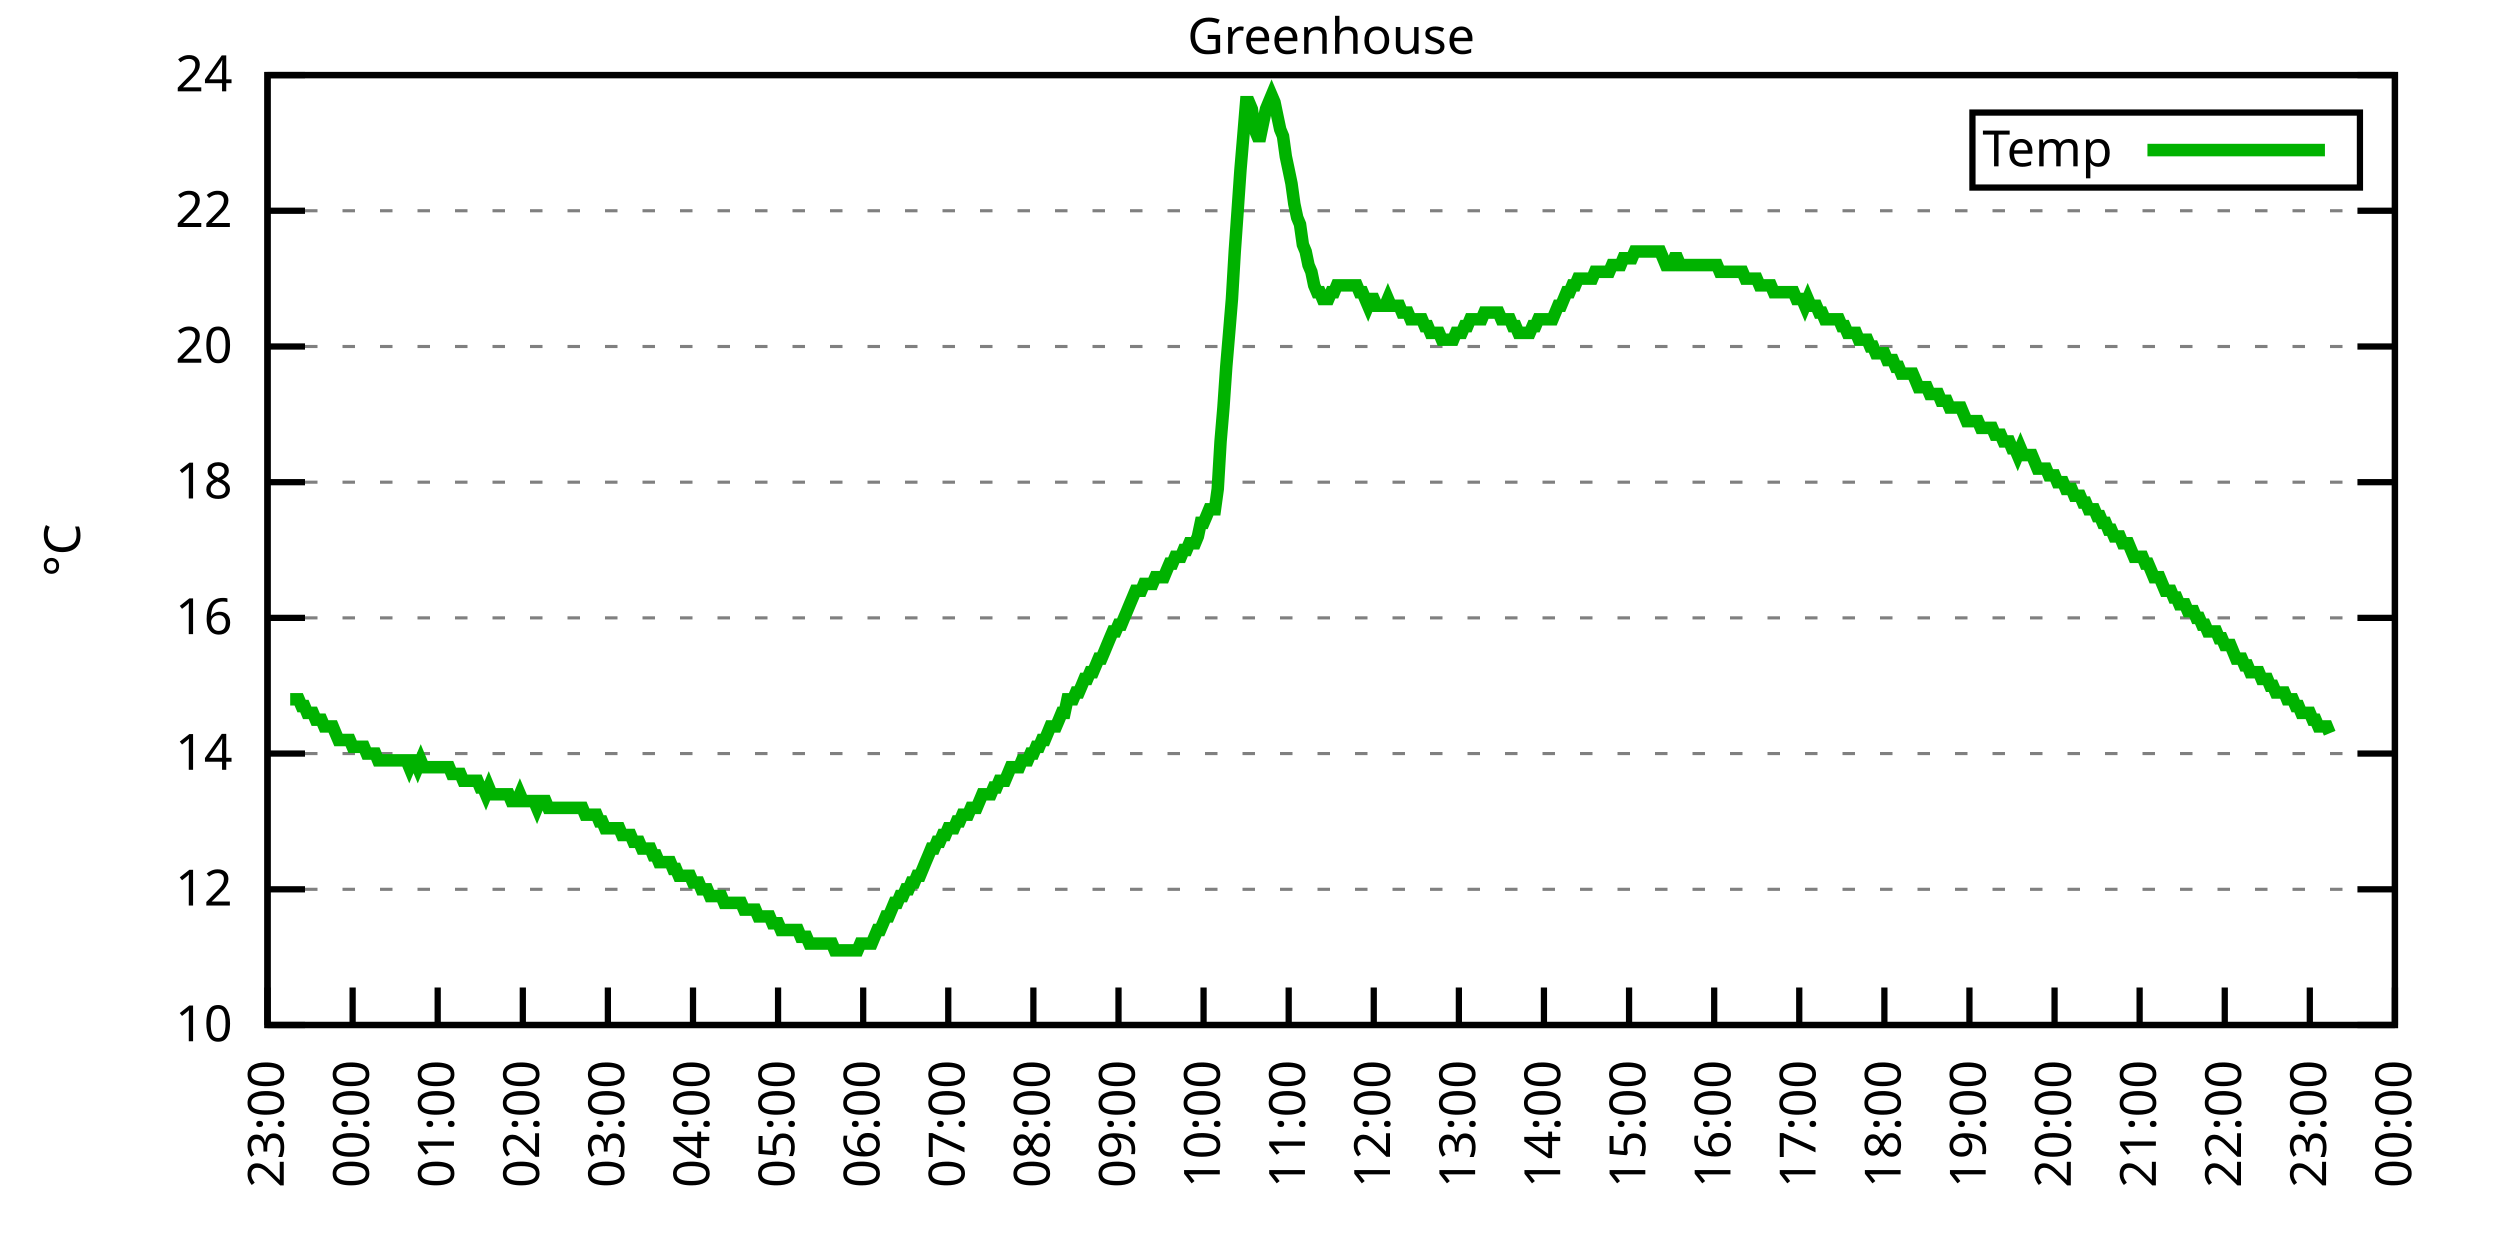
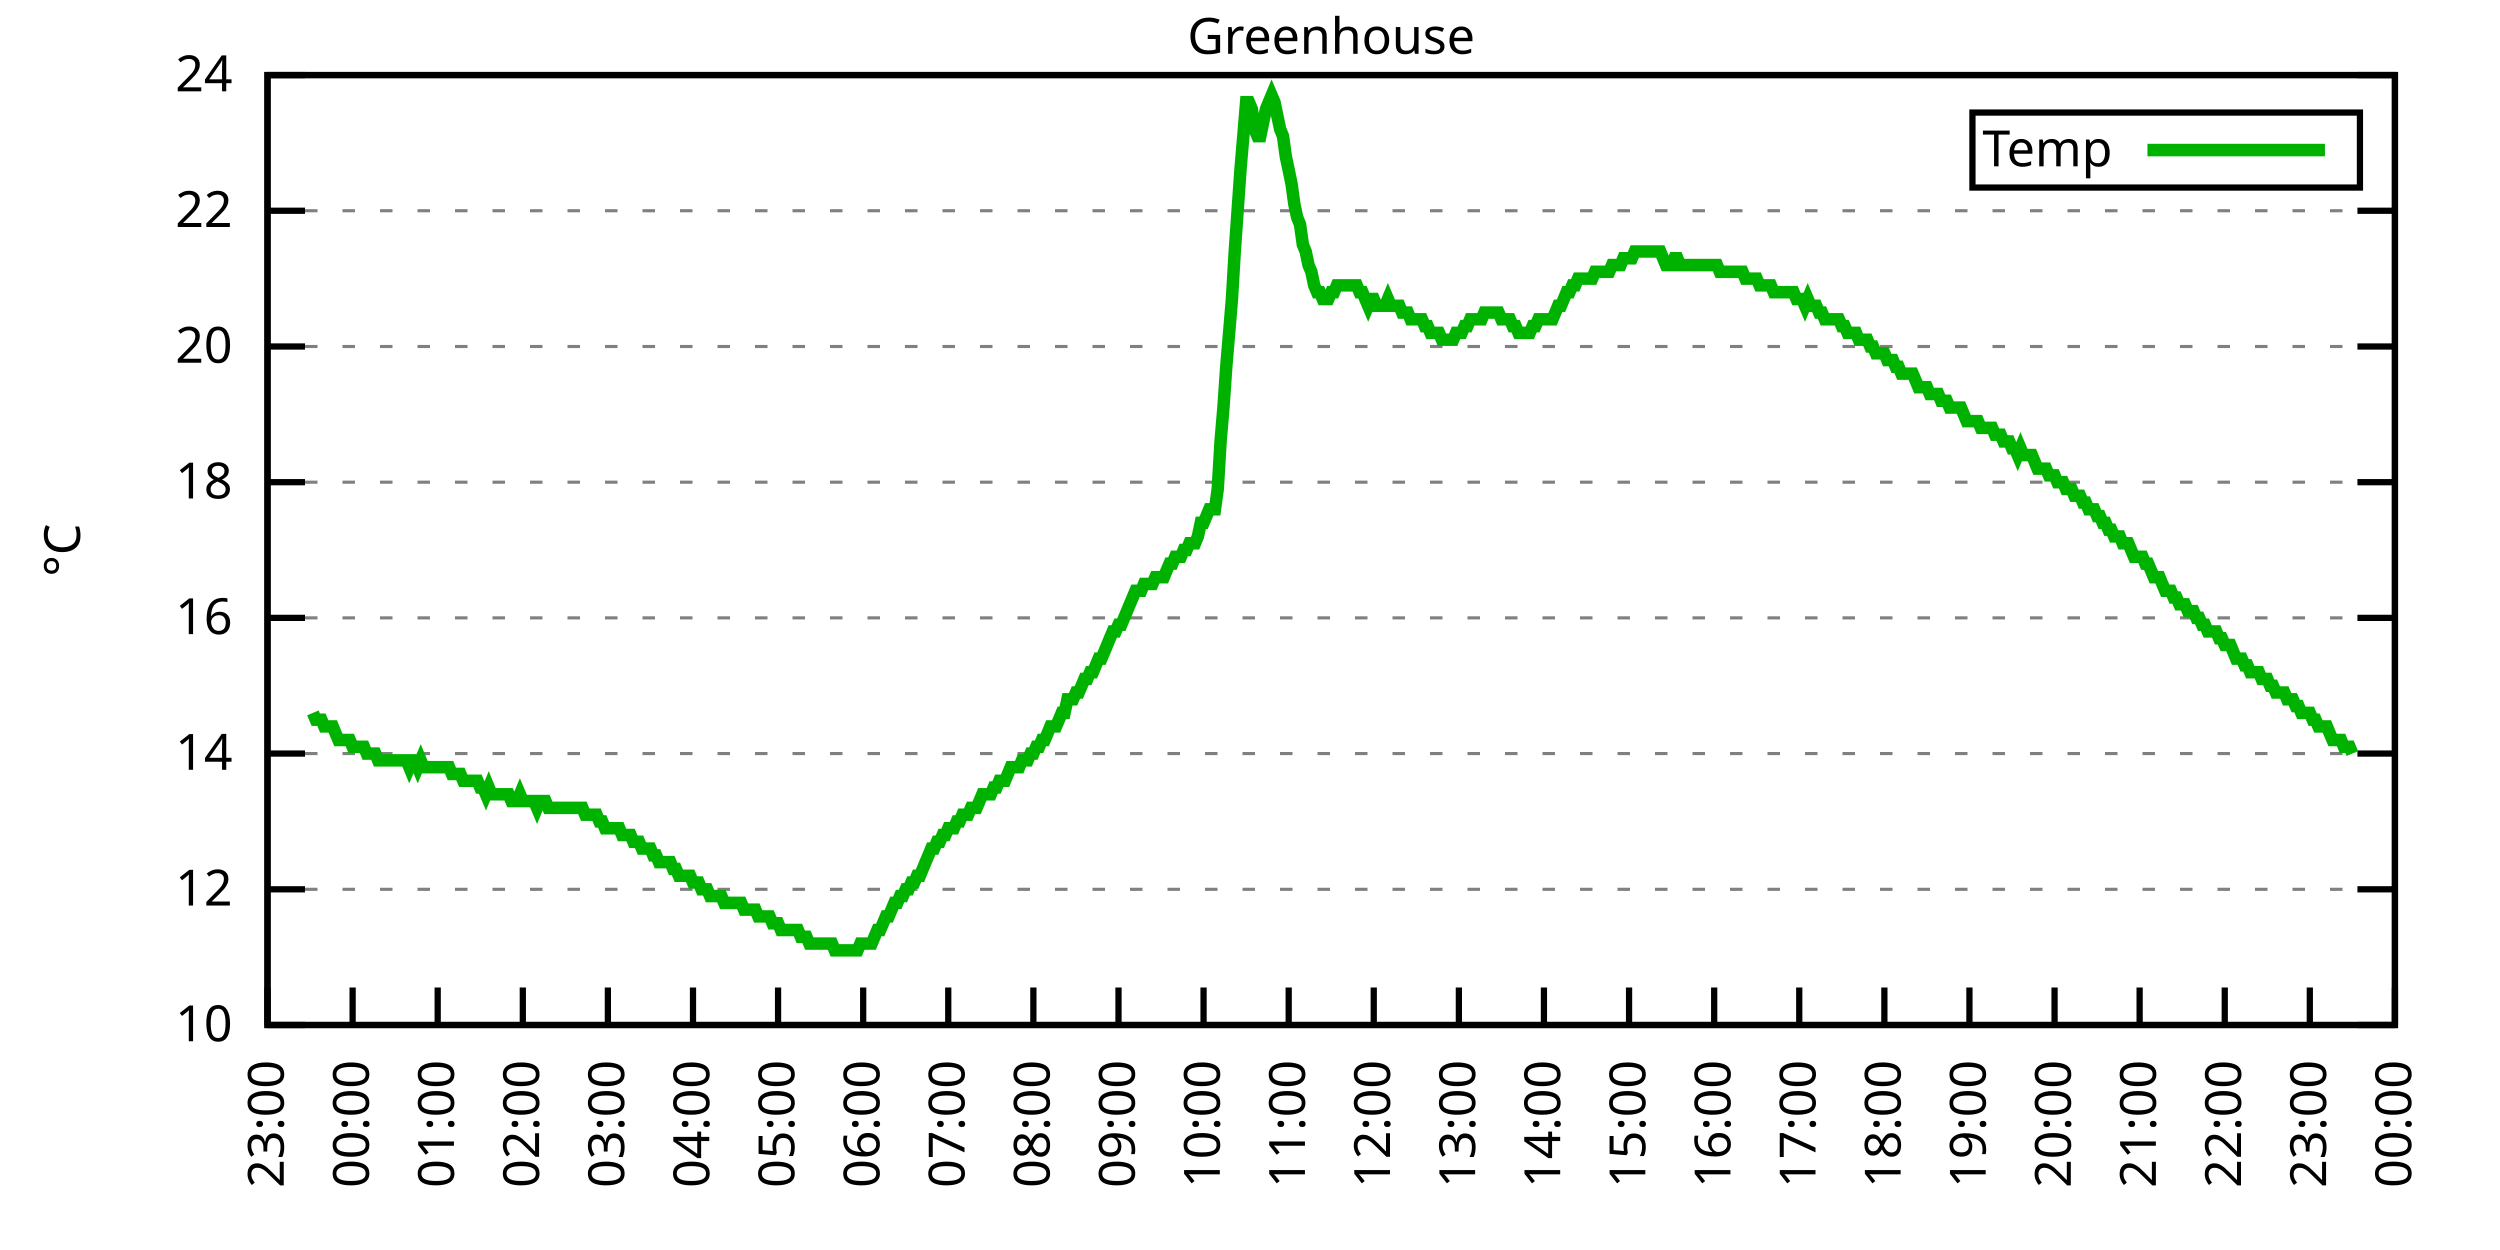
<svg xmlns="http://www.w3.org/2000/svg" xmlns:xlink="http://www.w3.org/1999/xlink" width="400" height="200" viewBox="0 0 400 200">
  <g id="gnuplot_canvas">
    <rect x="0" y="0" width="400" height="200" fill="none" />
    <defs>
      <circle id="gpDot" r="0.5" stroke-width="0.5" stroke="currentColor" />
      <path id="gpPt0" stroke-width="0.333" stroke="currentColor" d="M-1,0 h2 M0,-1 v2" />
      <path id="gpPt1" stroke-width="0.333" stroke="currentColor" d="M-1,-1 L1,1 M1,-1 L-1,1" />
      <path id="gpPt2" stroke-width="0.333" stroke="currentColor" d="M-1,0 L1,0 M0,-1 L0,1 M-1,-1 L1,1 M-1,1 L1,-1" />
      <rect id="gpPt3" stroke-width="0.333" stroke="currentColor" x="-1" y="-1" width="2" height="2" />
      <rect id="gpPt4" stroke-width="0.333" stroke="currentColor" fill="currentColor" x="-1" y="-1" width="2" height="2" />
      <circle id="gpPt5" stroke-width="0.333" stroke="currentColor" cx="0" cy="0" r="1" />
      <use xlink:href="#gpPt5" id="gpPt6" fill="currentColor" stroke="none" />
      <path id="gpPt7" stroke-width="0.333" stroke="currentColor" d="M0,-1.33 L-1.33,0.67 L1.33,0.67 z" />
      <use xlink:href="#gpPt7" id="gpPt8" fill="currentColor" stroke="none" />
      <use xlink:href="#gpPt7" id="gpPt9" stroke="currentColor" transform="rotate(180)" />
      <use xlink:href="#gpPt9" id="gpPt10" fill="currentColor" stroke="none" />
      <use xlink:href="#gpPt3" id="gpPt11" stroke="currentColor" transform="rotate(45)" />
      <use xlink:href="#gpPt11" id="gpPt12" fill="currentColor" stroke="none" />
      <path id="gpPt13" stroke-width="0.333" stroke="currentColor" d="M0,1.330 L1.265,0.411 L0.782,-1.067 L-0.782,-1.076 L-1.265,0.411 z" />
      <use xlink:href="#gpPt13" id="gpPt14" fill="currentColor" stroke="none" />
      <filter id="textbox" filterUnits="objectBoundingBox" x="0" y="0" height="1" width="1">
        <feFlood flood-color="white" flood-opacity="1" result="bgnd" />
        <feComposite in="SourceGraphic" in2="bgnd" operator="atop" />
      </filter>
      <filter id="greybox" filterUnits="objectBoundingBox" x="0" y="0" height="1" width="1">
        <feFlood flood-color="lightgrey" flood-opacity="1" result="grey" />
        <feComposite in="SourceGraphic" in2="grey" operator="atop" />
      </filter>
    </defs>
    <g fill="none" color="white" stroke="currentColor" stroke-width="1.00" stroke-linecap="butt" stroke-linejoin="miter">
</g>
    <g fill="none" color="black" stroke="currentColor" stroke-width="1.00" stroke-linecap="butt" stroke-linejoin="miter">
      <g stroke="none" shape-rendering="crispEdges">
        <polygon fill="rgb(255, 255, 255)" points="42.80,164.00 383.18,164.00 383.18,12.02 42.80,12.02 " />
      </g>
    </g>
    <g fill="none" color="black" stroke="currentColor" stroke-width="1.00" stroke-linecap="butt" stroke-linejoin="miter">
</g>
    <g fill="none" color="black" stroke="black" stroke-width="0.50" stroke-linecap="butt" stroke-linejoin="miter">
</g>
    <g fill="none" color="gray" stroke="currentColor" stroke-width="0.50" stroke-linecap="butt" stroke-linejoin="miter">
      <path stroke="gray" stroke-dasharray="2,4" class="gridline" d="M42.80,164.00 L383.19,164.00  " />
    </g>
    <g fill="none" color="gray" stroke="gray" stroke-width="1.00" stroke-linecap="butt" stroke-linejoin="miter">
</g>
    <g fill="none" color="black" stroke="currentColor" stroke-width="1.00" stroke-linecap="butt" stroke-linejoin="miter">
      <path stroke="black" d="M42.80,164.00 L48.80,164.00 M383.19,164.00 L377.19,164.00  " />
      <g transform="translate(37.20,166.60)" stroke="none" fill="black" font-family="Sans" font-size="8.00" text-anchor="end">
        <text>
          <tspan font-family="Sans"> 10</tspan>
        </text>
      </g>
    </g>
    <g fill="none" color="black" stroke="currentColor" stroke-width="1.00" stroke-linecap="butt" stroke-linejoin="miter">
</g>
    <g fill="none" color="black" stroke="black" stroke-width="0.50" stroke-linecap="butt" stroke-linejoin="miter">
</g>
    <g fill="none" color="gray" stroke="currentColor" stroke-width="0.50" stroke-linecap="butt" stroke-linejoin="miter">
      <path stroke="gray" stroke-dasharray="2,4" class="gridline" d="M42.80,142.29 L383.19,142.29  " />
    </g>
    <g fill="none" color="gray" stroke="gray" stroke-width="1.00" stroke-linecap="butt" stroke-linejoin="miter">
</g>
    <g fill="none" color="black" stroke="currentColor" stroke-width="1.00" stroke-linecap="butt" stroke-linejoin="miter">
      <path stroke="black" d="M42.80,142.29 L48.80,142.29 M383.19,142.29 L377.19,142.29  " />
      <g transform="translate(37.20,144.89)" stroke="none" fill="black" font-family="Sans" font-size="8.00" text-anchor="end">
        <text>
          <tspan font-family="Sans"> 12</tspan>
        </text>
      </g>
    </g>
    <g fill="none" color="black" stroke="currentColor" stroke-width="1.00" stroke-linecap="butt" stroke-linejoin="miter">
</g>
    <g fill="none" color="black" stroke="black" stroke-width="0.50" stroke-linecap="butt" stroke-linejoin="miter">
</g>
    <g fill="none" color="gray" stroke="currentColor" stroke-width="0.50" stroke-linecap="butt" stroke-linejoin="miter">
      <path stroke="gray" stroke-dasharray="2,4" class="gridline" d="M42.80,120.57 L383.19,120.57  " />
    </g>
    <g fill="none" color="gray" stroke="gray" stroke-width="1.00" stroke-linecap="butt" stroke-linejoin="miter">
</g>
    <g fill="none" color="black" stroke="currentColor" stroke-width="1.00" stroke-linecap="butt" stroke-linejoin="miter">
      <path stroke="black" d="M42.80,120.57 L48.80,120.57 M383.19,120.57 L377.19,120.57  " />
      <g transform="translate(37.20,123.17)" stroke="none" fill="black" font-family="Sans" font-size="8.00" text-anchor="end">
        <text>
          <tspan font-family="Sans"> 14</tspan>
        </text>
      </g>
    </g>
    <g fill="none" color="black" stroke="currentColor" stroke-width="1.00" stroke-linecap="butt" stroke-linejoin="miter">
</g>
    <g fill="none" color="black" stroke="black" stroke-width="0.50" stroke-linecap="butt" stroke-linejoin="miter">
</g>
    <g fill="none" color="gray" stroke="currentColor" stroke-width="0.50" stroke-linecap="butt" stroke-linejoin="miter">
      <path stroke="gray" stroke-dasharray="2,4" class="gridline" d="M42.80,98.86 L383.19,98.86  " />
    </g>
    <g fill="none" color="gray" stroke="gray" stroke-width="1.00" stroke-linecap="butt" stroke-linejoin="miter">
</g>
    <g fill="none" color="black" stroke="currentColor" stroke-width="1.00" stroke-linecap="butt" stroke-linejoin="miter">
      <path stroke="black" d="M42.80,98.86 L48.80,98.86 M383.19,98.86 L377.19,98.86  " />
      <g transform="translate(37.20,101.46)" stroke="none" fill="black" font-family="Sans" font-size="8.00" text-anchor="end">
        <text>
          <tspan font-family="Sans"> 16</tspan>
        </text>
      </g>
    </g>
    <g fill="none" color="black" stroke="currentColor" stroke-width="1.00" stroke-linecap="butt" stroke-linejoin="miter">
</g>
    <g fill="none" color="black" stroke="black" stroke-width="0.50" stroke-linecap="butt" stroke-linejoin="miter">
</g>
    <g fill="none" color="gray" stroke="currentColor" stroke-width="0.50" stroke-linecap="butt" stroke-linejoin="miter">
      <path stroke="gray" stroke-dasharray="2,4" class="gridline" d="M42.80,77.15 L383.19,77.15  " />
    </g>
    <g fill="none" color="gray" stroke="gray" stroke-width="1.00" stroke-linecap="butt" stroke-linejoin="miter">
</g>
    <g fill="none" color="black" stroke="currentColor" stroke-width="1.00" stroke-linecap="butt" stroke-linejoin="miter">
      <path stroke="black" d="M42.80,77.15 L48.80,77.15 M383.19,77.15 L377.19,77.15  " />
      <g transform="translate(37.20,79.75)" stroke="none" fill="black" font-family="Sans" font-size="8.00" text-anchor="end">
        <text>
          <tspan font-family="Sans"> 18</tspan>
        </text>
      </g>
    </g>
    <g fill="none" color="black" stroke="currentColor" stroke-width="1.00" stroke-linecap="butt" stroke-linejoin="miter">
</g>
    <g fill="none" color="black" stroke="black" stroke-width="0.50" stroke-linecap="butt" stroke-linejoin="miter">
</g>
    <g fill="none" color="gray" stroke="currentColor" stroke-width="0.50" stroke-linecap="butt" stroke-linejoin="miter">
      <path stroke="gray" stroke-dasharray="2,4" class="gridline" d="M42.80,55.44 L383.19,55.44  " />
    </g>
    <g fill="none" color="gray" stroke="gray" stroke-width="1.00" stroke-linecap="butt" stroke-linejoin="miter">
</g>
    <g fill="none" color="black" stroke="currentColor" stroke-width="1.00" stroke-linecap="butt" stroke-linejoin="miter">
      <path stroke="black" d="M42.80,55.44 L48.80,55.44 M383.19,55.44 L377.19,55.44  " />
      <g transform="translate(37.20,58.04)" stroke="none" fill="black" font-family="Sans" font-size="8.00" text-anchor="end">
        <text>
          <tspan font-family="Sans"> 20</tspan>
        </text>
      </g>
    </g>
    <g fill="none" color="black" stroke="currentColor" stroke-width="1.00" stroke-linecap="butt" stroke-linejoin="miter">
</g>
    <g fill="none" color="black" stroke="black" stroke-width="0.50" stroke-linecap="butt" stroke-linejoin="miter">
</g>
    <g fill="none" color="gray" stroke="currentColor" stroke-width="0.50" stroke-linecap="butt" stroke-linejoin="miter">
      <path stroke="gray" stroke-dasharray="2,4" class="gridline" d="M42.80,33.72 L383.19,33.72  " />
    </g>
    <g fill="none" color="gray" stroke="gray" stroke-width="1.00" stroke-linecap="butt" stroke-linejoin="miter">
</g>
    <g fill="none" color="black" stroke="currentColor" stroke-width="1.00" stroke-linecap="butt" stroke-linejoin="miter">
      <path stroke="black" d="M42.80,33.72 L48.80,33.72 M383.19,33.72 L377.19,33.72  " />
      <g transform="translate(37.20,36.32)" stroke="none" fill="black" font-family="Sans" font-size="8.00" text-anchor="end">
        <text>
          <tspan font-family="Sans"> 22</tspan>
        </text>
      </g>
    </g>
    <g fill="none" color="black" stroke="currentColor" stroke-width="1.00" stroke-linecap="butt" stroke-linejoin="miter">
</g>
    <g fill="none" color="black" stroke="black" stroke-width="0.50" stroke-linecap="butt" stroke-linejoin="miter">
</g>
    <g fill="none" color="gray" stroke="currentColor" stroke-width="0.50" stroke-linecap="butt" stroke-linejoin="miter">
      <path stroke="gray" stroke-dasharray="2,4" class="gridline" d="M42.80,12.01 L383.19,12.01  " />
    </g>
    <g fill="none" color="gray" stroke="gray" stroke-width="1.00" stroke-linecap="butt" stroke-linejoin="miter">
</g>
    <g fill="none" color="black" stroke="currentColor" stroke-width="1.00" stroke-linecap="butt" stroke-linejoin="miter">
      <path stroke="black" d="M42.80,12.01 L48.80,12.01 M383.19,12.01 L377.19,12.01  " />
      <g transform="translate(37.20,14.61)" stroke="none" fill="black" font-family="Sans" font-size="8.00" text-anchor="end">
        <text>
          <tspan font-family="Sans"> 24</tspan>
        </text>
      </g>
    </g>
    <g fill="none" color="black" stroke="currentColor" stroke-width="1.00" stroke-linecap="butt" stroke-linejoin="miter">
      <path stroke="black" d="M42.80,164.00 L42.80,158.00  " />
      <g transform="translate(45.40,169.60) rotate(270.00)" stroke="none" fill="black" font-family="Sans" font-size="8.00" text-anchor="end">
        <text>
          <tspan font-family="Sans">23:00</tspan>
        </text>
      </g>
    </g>
    <g fill="none" color="black" stroke="currentColor" stroke-width="1.00" stroke-linecap="butt" stroke-linejoin="miter">
      <path stroke="black" d="M56.42,164.00 L56.42,158.00  " />
      <g transform="translate(59.02,169.60) rotate(270.00)" stroke="none" fill="black" font-family="Sans" font-size="8.00" text-anchor="end">
        <text>
          <tspan font-family="Sans">00:00</tspan>
        </text>
      </g>
    </g>
    <g fill="none" color="black" stroke="currentColor" stroke-width="1.00" stroke-linecap="butt" stroke-linejoin="miter">
      <path stroke="black" d="M70.03,164.00 L70.03,158.00  " />
      <g transform="translate(72.63,169.60) rotate(270.00)" stroke="none" fill="black" font-family="Sans" font-size="8.00" text-anchor="end">
        <text>
          <tspan font-family="Sans">01:00</tspan>
        </text>
      </g>
    </g>
    <g fill="none" color="black" stroke="currentColor" stroke-width="1.00" stroke-linecap="butt" stroke-linejoin="miter">
      <path stroke="black" d="M83.65,164.00 L83.65,158.00  " />
      <g transform="translate(86.25,169.60) rotate(270.00)" stroke="none" fill="black" font-family="Sans" font-size="8.00" text-anchor="end">
        <text>
          <tspan font-family="Sans">02:00</tspan>
        </text>
      </g>
    </g>
    <g fill="none" color="black" stroke="currentColor" stroke-width="1.00" stroke-linecap="butt" stroke-linejoin="miter">
      <path stroke="black" d="M97.26,164.00 L97.26,158.00  " />
      <g transform="translate(99.86,169.60) rotate(270.00)" stroke="none" fill="black" font-family="Sans" font-size="8.00" text-anchor="end">
        <text>
          <tspan font-family="Sans">03:00</tspan>
        </text>
      </g>
    </g>
    <g fill="none" color="black" stroke="currentColor" stroke-width="1.00" stroke-linecap="butt" stroke-linejoin="miter">
      <path stroke="black" d="M110.88,164.00 L110.88,158.00  " />
      <g transform="translate(113.48,169.60) rotate(270.00)" stroke="none" fill="black" font-family="Sans" font-size="8.00" text-anchor="end">
        <text>
          <tspan font-family="Sans">04:00</tspan>
        </text>
      </g>
    </g>
    <g fill="none" color="black" stroke="currentColor" stroke-width="1.00" stroke-linecap="butt" stroke-linejoin="miter">
      <path stroke="black" d="M124.49,164.00 L124.49,158.00  " />
      <g transform="translate(127.09,169.60) rotate(270.00)" stroke="none" fill="black" font-family="Sans" font-size="8.00" text-anchor="end">
        <text>
          <tspan font-family="Sans">05:00</tspan>
        </text>
      </g>
    </g>
    <g fill="none" color="black" stroke="currentColor" stroke-width="1.00" stroke-linecap="butt" stroke-linejoin="miter">
      <path stroke="black" d="M138.11,164.00 L138.11,158.00  " />
      <g transform="translate(140.71,169.60) rotate(270.00)" stroke="none" fill="black" font-family="Sans" font-size="8.00" text-anchor="end">
        <text>
          <tspan font-family="Sans">06:00</tspan>
        </text>
      </g>
    </g>
    <g fill="none" color="black" stroke="currentColor" stroke-width="1.00" stroke-linecap="butt" stroke-linejoin="miter">
      <path stroke="black" d="M151.72,164.00 L151.72,158.00  " />
      <g transform="translate(154.32,169.60) rotate(270.00)" stroke="none" fill="black" font-family="Sans" font-size="8.00" text-anchor="end">
        <text>
          <tspan font-family="Sans">07:00</tspan>
        </text>
      </g>
    </g>
    <g fill="none" color="black" stroke="currentColor" stroke-width="1.00" stroke-linecap="butt" stroke-linejoin="miter">
      <path stroke="black" d="M165.34,164.00 L165.34,158.00  " />
      <g transform="translate(167.94,169.60) rotate(270.00)" stroke="none" fill="black" font-family="Sans" font-size="8.00" text-anchor="end">
        <text>
          <tspan font-family="Sans">08:00</tspan>
        </text>
      </g>
    </g>
    <g fill="none" color="black" stroke="currentColor" stroke-width="1.00" stroke-linecap="butt" stroke-linejoin="miter">
      <path stroke="black" d="M178.96,164.00 L178.96,158.00  " />
      <g transform="translate(181.56,169.60) rotate(270.00)" stroke="none" fill="black" font-family="Sans" font-size="8.00" text-anchor="end">
        <text>
          <tspan font-family="Sans">09:00</tspan>
        </text>
      </g>
    </g>
    <g fill="none" color="black" stroke="currentColor" stroke-width="1.00" stroke-linecap="butt" stroke-linejoin="miter">
      <path stroke="black" d="M192.57,164.00 L192.57,158.00  " />
      <g transform="translate(195.17,169.60) rotate(270.00)" stroke="none" fill="black" font-family="Sans" font-size="8.00" text-anchor="end">
        <text>
          <tspan font-family="Sans">10:00</tspan>
        </text>
      </g>
    </g>
    <g fill="none" color="black" stroke="currentColor" stroke-width="1.00" stroke-linecap="butt" stroke-linejoin="miter">
      <path stroke="black" d="M206.19,164.00 L206.19,158.00  " />
      <g transform="translate(208.79,169.60) rotate(270.00)" stroke="none" fill="black" font-family="Sans" font-size="8.00" text-anchor="end">
        <text>
          <tspan font-family="Sans">11:00</tspan>
        </text>
      </g>
    </g>
    <g fill="none" color="black" stroke="currentColor" stroke-width="1.00" stroke-linecap="butt" stroke-linejoin="miter">
      <path stroke="black" d="M219.80,164.00 L219.80,158.00  " />
      <g transform="translate(222.40,169.60) rotate(270.00)" stroke="none" fill="black" font-family="Sans" font-size="8.00" text-anchor="end">
        <text>
          <tspan font-family="Sans">12:00</tspan>
        </text>
      </g>
    </g>
    <g fill="none" color="black" stroke="currentColor" stroke-width="1.00" stroke-linecap="butt" stroke-linejoin="miter">
      <path stroke="black" d="M233.42,164.00 L233.42,158.00  " />
      <g transform="translate(236.02,169.60) rotate(270.00)" stroke="none" fill="black" font-family="Sans" font-size="8.00" text-anchor="end">
        <text>
          <tspan font-family="Sans">13:00</tspan>
        </text>
      </g>
    </g>
    <g fill="none" color="black" stroke="currentColor" stroke-width="1.00" stroke-linecap="butt" stroke-linejoin="miter">
      <path stroke="black" d="M247.03,164.00 L247.03,158.00  " />
      <g transform="translate(249.63,169.60) rotate(270.00)" stroke="none" fill="black" font-family="Sans" font-size="8.00" text-anchor="end">
        <text>
          <tspan font-family="Sans">14:00</tspan>
        </text>
      </g>
    </g>
    <g fill="none" color="black" stroke="currentColor" stroke-width="1.00" stroke-linecap="butt" stroke-linejoin="miter">
      <path stroke="black" d="M260.65,164.00 L260.65,158.00  " />
      <g transform="translate(263.25,169.60) rotate(270.00)" stroke="none" fill="black" font-family="Sans" font-size="8.00" text-anchor="end">
        <text>
          <tspan font-family="Sans">15:00</tspan>
        </text>
      </g>
    </g>
    <g fill="none" color="black" stroke="currentColor" stroke-width="1.00" stroke-linecap="butt" stroke-linejoin="miter">
      <path stroke="black" d="M274.27,164.00 L274.27,158.00  " />
      <g transform="translate(276.87,169.60) rotate(270.00)" stroke="none" fill="black" font-family="Sans" font-size="8.00" text-anchor="end">
        <text>
          <tspan font-family="Sans">16:00</tspan>
        </text>
      </g>
    </g>
    <g fill="none" color="black" stroke="currentColor" stroke-width="1.00" stroke-linecap="butt" stroke-linejoin="miter">
      <path stroke="black" d="M287.88,164.00 L287.88,158.00  " />
      <g transform="translate(290.48,169.60) rotate(270.00)" stroke="none" fill="black" font-family="Sans" font-size="8.00" text-anchor="end">
        <text>
          <tspan font-family="Sans">17:00</tspan>
        </text>
      </g>
    </g>
    <g fill="none" color="black" stroke="currentColor" stroke-width="1.00" stroke-linecap="butt" stroke-linejoin="miter">
      <path stroke="black" d="M301.50,164.00 L301.50,158.00  " />
      <g transform="translate(304.10,169.60) rotate(270.00)" stroke="none" fill="black" font-family="Sans" font-size="8.00" text-anchor="end">
        <text>
          <tspan font-family="Sans">18:00</tspan>
        </text>
      </g>
    </g>
    <g fill="none" color="black" stroke="currentColor" stroke-width="1.00" stroke-linecap="butt" stroke-linejoin="miter">
      <path stroke="black" d="M315.11,164.00 L315.11,158.00  " />
      <g transform="translate(317.71,169.60) rotate(270.00)" stroke="none" fill="black" font-family="Sans" font-size="8.00" text-anchor="end">
        <text>
          <tspan font-family="Sans">19:00</tspan>
        </text>
      </g>
    </g>
    <g fill="none" color="black" stroke="currentColor" stroke-width="1.00" stroke-linecap="butt" stroke-linejoin="miter">
      <path stroke="black" d="M328.73,164.00 L328.73,158.00  " />
      <g transform="translate(331.33,169.60) rotate(270.00)" stroke="none" fill="black" font-family="Sans" font-size="8.00" text-anchor="end">
        <text>
          <tspan font-family="Sans">20:00</tspan>
        </text>
      </g>
    </g>
    <g fill="none" color="black" stroke="currentColor" stroke-width="1.00" stroke-linecap="butt" stroke-linejoin="miter">
      <path stroke="black" d="M342.34,164.00 L342.34,158.00  " />
      <g transform="translate(344.94,169.60) rotate(270.00)" stroke="none" fill="black" font-family="Sans" font-size="8.00" text-anchor="end">
        <text>
          <tspan font-family="Sans">21:00</tspan>
        </text>
      </g>
    </g>
    <g fill="none" color="black" stroke="currentColor" stroke-width="1.00" stroke-linecap="butt" stroke-linejoin="miter">
      <path stroke="black" d="M355.96,164.00 L355.96,158.00  " />
      <g transform="translate(358.56,169.60) rotate(270.00)" stroke="none" fill="black" font-family="Sans" font-size="8.00" text-anchor="end">
        <text>
          <tspan font-family="Sans">22:00</tspan>
        </text>
      </g>
    </g>
    <g fill="none" color="black" stroke="currentColor" stroke-width="1.00" stroke-linecap="butt" stroke-linejoin="miter">
      <path stroke="black" d="M369.57,164.00 L369.57,158.00  " />
      <g transform="translate(372.17,169.60) rotate(270.00)" stroke="none" fill="black" font-family="Sans" font-size="8.00" text-anchor="end">
        <text>
          <tspan font-family="Sans">23:00</tspan>
        </text>
      </g>
    </g>
    <g fill="none" color="black" stroke="currentColor" stroke-width="1.00" stroke-linecap="butt" stroke-linejoin="miter">
      <path stroke="black" d="M383.19,164.00 L383.19,158.00  " />
      <g transform="translate(385.79,169.60) rotate(270.00)" stroke="none" fill="black" font-family="Sans" font-size="8.00" text-anchor="end">
        <text>
          <tspan font-family="Sans">00:00</tspan>
        </text>
      </g>
    </g>
    <g fill="none" color="black" stroke="currentColor" stroke-width="1.00" stroke-linecap="butt" stroke-linejoin="miter">
</g>
    <g fill="none" color="black" stroke="currentColor" stroke-width="1.00" stroke-linecap="butt" stroke-linejoin="miter">
      <path stroke="black" d="M42.80,12.01 L42.80,164.00 L383.19,164.00 L383.19,12.01 L42.80,12.01 Z  " />
    </g>
    <g fill="none" color="black" stroke="currentColor" stroke-width="1.00" stroke-linecap="butt" stroke-linejoin="miter">
</g>
    <g fill="none" color="black" stroke="currentColor" stroke-width="1.00" stroke-linecap="butt" stroke-linejoin="miter">
      <path stroke="black" d="M315.59,30.01 L315.59,18.01 L377.59,18.01 L377.59,30.01 L315.59,30.01 Z  " />
    </g>
    <g id="Greenhouse_plot_1">
      <g fill="none" color="white" stroke="black" stroke-width="2.00" stroke-linecap="butt" stroke-linejoin="miter">
</g>
      <g fill="none" color="black" stroke="currentColor" stroke-width="2.00" stroke-linecap="butt" stroke-linejoin="miter">
        <g transform="translate(337.99,26.61)" stroke="none" fill="black" font-family="Sans" font-size="8.00" text-anchor="end">
          <text>
            <tspan font-family="Sans">Temp</tspan>
          </text>
        </g>
      </g>
      <g fill="none" color="black" stroke="currentColor" stroke-width="2.00" stroke-linecap="butt" stroke-linejoin="miter">
-         <path stroke="rgb(  0, 178,   0)" d="M343.59,24.01 L371.99,24.01 M46.43,111.89 L46.88,111.89 L47.34,111.89 L47.79,111.89 L48.25,112.97 L48.70,112.97   L49.15,114.06 L49.61,114.06 L50.06,114.06 L50.52,115.15 L50.97,115.15 L51.42,115.15 L51.88,116.23 L52.33,116.23   L52.78,116.23 L53.24,116.23 L53.69,117.32 L54.15,118.40 L54.60,118.40 L55.05,118.40 L55.51,118.40 L55.96,118.40   L56.42,119.49 L56.87,119.49 L57.32,119.49 L57.78,119.49 L58.23,119.49 L58.68,120.57 L59.14,120.57 L59.59,120.57   L60.05,120.57 L60.50,121.66 L60.95,121.66 L61.41,121.66 L61.86,121.66 L62.32,121.66 L62.77,121.66 L63.22,121.66   L63.68,121.66 L64.13,121.66 L64.58,121.66 L65.04,121.66 L65.49,122.75 L65.95,121.66 L66.40,121.66 L66.85,122.75   L67.31,121.66 L67.76,122.75 L68.22,122.75 L68.67,122.75 L69.12,122.75 L69.58,122.75 L70.03,122.75 L70.49,122.75   L70.94,122.75 L71.39,122.75 L71.85,122.75 L72.30,123.83 L72.75,123.83 L73.21,123.83 L73.66,123.83 L74.12,124.92   L74.57,124.92 L75.02,124.92 L75.48,124.92 L75.93,124.92 L76.39,124.92 L76.84,126.00 L77.29,126.00 L77.75,127.09   L78.20,126.00 L78.65,127.09 L79.11,127.09 L79.56,127.09 L80.02,127.09 L80.47,127.09 L80.92,127.09 L81.38,127.09   L81.83,128.17 L82.29,128.17 L82.74,128.17 L83.19,127.09 L83.65,128.17 L84.10,128.17 L84.55,128.17 L85.01,128.17   L85.46,128.17 L85.92,129.26 L86.37,128.17 L86.82,128.17 L87.28,128.17 L87.73,129.26 L88.19,129.26 L88.64,129.26   L89.09,129.26 L89.55,129.26 L90.00,129.26 L90.45,129.26 L90.91,129.26 L91.36,129.26 L91.82,129.26 L92.27,129.26   L92.72,129.26 L93.18,129.26 L93.63,130.35 L94.09,130.35 L94.54,130.35 L94.99,130.35 L95.45,130.35 L95.90,131.43   L96.35,131.43 L96.81,132.52 L97.26,132.52 L97.72,132.52 L98.17,132.52 L98.62,132.52 L99.08,132.52 L99.53,133.60   L99.99,133.60 L100.44,133.60 L100.89,133.60 L101.35,134.69 L101.80,134.69 L102.25,134.69 L102.71,135.77 L103.16,135.77   L103.62,135.77 L104.07,135.77 L104.52,136.86 L104.98,136.86 L105.43,137.94 L105.89,137.94 L106.34,137.94 L106.79,137.94   L107.25,137.94 L107.70,139.03 L108.15,139.03 L108.61,140.12 L109.06,140.12 L109.52,140.12 L109.97,140.12 L110.42,140.12   L110.88,141.20 L111.33,141.20 L111.79,141.20 L112.24,142.29 L112.69,142.29 L113.15,142.29 L113.60,143.37 L114.05,143.37   L114.51,143.37 L114.96,143.37 L115.42,143.37 L115.87,144.46 L116.32,144.46 L116.78,144.46 L117.23,144.46 L117.69,144.46   L118.14,144.46 L118.59,144.46 L119.05,145.54 L119.50,145.54 L119.96,145.54 L120.41,145.54 L120.86,145.54 L121.32,146.63   L121.77,146.63 L122.22,146.63 L122.68,146.63 L123.13,146.63 L123.59,147.72 L124.04,147.72 L124.49,147.72 L124.95,148.80   L125.40,148.80 L125.86,148.80 L126.31,148.80 L126.76,148.80 L127.22,148.80 L127.67,148.80 L128.12,149.89 L128.58,149.89   L129.03,149.89 L129.49,150.97 L129.94,150.97 L130.39,150.97 L130.85,150.97 L131.30,150.97 L131.76,150.97 L132.21,150.97   L132.66,150.97 L133.12,150.97 L133.57,152.06 L134.02,152.06 L134.48,152.06 L134.93,152.06 L135.39,152.06 L135.84,152.06   L136.29,152.06 L136.75,152.06 L137.20,152.06 L137.66,150.97 L138.11,150.97 L138.56,150.97 L139.02,150.97 L139.47,150.97   L139.92,149.89 L140.38,148.80 L140.83,148.80 L141.29,147.72 L141.74,146.63 L142.19,146.63 L142.65,145.54 L143.10,144.46   L143.56,144.46 L144.01,143.37 L144.46,143.37 L144.92,142.29 L145.37,142.29 L145.82,141.20 L146.28,141.20 L146.73,140.12   L147.19,140.12 L147.64,139.03 L148.09,137.94 L148.55,136.86 L149.00,135.77 L149.46,135.77 L149.91,134.69 L150.36,134.69   L150.82,133.60 L151.27,133.60 L151.72,132.52 L152.18,132.52 L152.63,132.52 L153.09,131.43 L153.54,131.43 L153.99,130.35   L154.45,130.35 L154.90,130.35 L155.36,129.26 L155.81,129.26 L156.26,129.26 L156.72,128.17 L157.17,127.09 L157.62,127.09   L158.08,127.09 L158.53,127.09 L158.99,126.00 L159.44,126.00 L159.89,124.92 L160.35,124.92 L160.80,124.92 L161.26,123.83   L161.71,122.75 L162.16,122.75 L162.62,122.75 L163.07,122.75 L163.52,121.66 L163.98,121.66 L164.43,121.66 L164.89,120.57   L165.34,120.57 L165.79,119.49 L166.25,119.49 L166.70,118.40 L167.16,118.40 L167.61,117.32 L168.06,116.23 L168.52,116.23   L168.97,116.23 L169.43,115.15 L169.88,114.06 L170.33,114.06 L170.79,111.89 L171.24,111.89 L171.69,111.89 L172.15,110.80   L172.60,110.80 L173.06,109.72 L173.51,108.63 L173.96,108.63 L174.42,107.55 L174.87,107.55 L175.33,106.46 L175.78,105.38   L176.23,105.38 L176.69,104.29 L177.14,103.20 L177.59,102.12 L178.05,101.03 L178.50,101.03 L178.96,99.95 L179.41,99.95   L179.86,98.86 L180.32,97.78 L180.77,96.69 L181.23,95.60 L181.68,94.52 L182.13,94.52 L182.59,94.52 L183.04,93.43   L183.49,93.43 L183.95,93.43 L184.40,93.43 L184.86,92.35 L185.31,92.35 L185.76,92.35 L186.22,92.35 L186.67,91.26   L187.13,90.18 L187.58,90.18 L188.03,89.09 L188.49,89.09 L188.94,89.09 L189.39,88.00 L189.85,88.00 L190.30,86.92   L190.76,86.92 L191.21,86.92 L191.66,85.83 L192.12,83.66 L192.57,83.66 L193.03,82.58 L193.48,81.49 L193.93,81.49   L194.39,81.49 L194.84,78.23 L195.29,70.63 L195.75,65.21 L196.20,58.69 L196.66,53.26 L197.11,47.84 L197.56,40.24   L198.02,33.72 L198.47,27.21 L198.93,21.78 L199.38,16.35 L199.83,16.35 L200.29,17.44 L200.74,20.70 L201.19,21.78   L201.65,21.78 L202.10,19.61 L202.56,17.44 L203.01,16.35 L203.46,15.27 L203.92,16.35 L204.37,18.52 L204.83,20.70   L205.28,21.78 L205.73,25.04 L206.19,27.21 L206.64,29.38 L207.09,32.64 L207.55,34.81 L208.00,35.89 L208.46,39.15   L208.91,40.24 L209.36,42.41 L209.82,43.49 L210.27,45.66 L210.73,46.75 L211.18,46.75 L211.63,47.84 L212.09,47.84   L212.54,47.84 L213.00,46.75 L213.45,46.75 L213.90,45.66 L214.36,45.66 L214.81,45.66 L215.26,45.66 L215.72,45.66   L216.17,45.66 L216.63,45.66 L217.08,45.66 L217.53,46.75 L217.99,46.75 L218.44,47.84 L218.90,48.92 L219.35,47.84   L219.80,47.84 L220.26,48.92 L220.71,48.92 L221.16,48.92 L221.62,48.92 L222.07,47.84 L222.53,48.92 L222.98,48.92   L223.43,48.92 L223.89,48.92 L224.34,50.01 L224.80,50.01 L225.25,50.01 L225.70,51.09 L226.16,51.09 L226.61,51.09   L227.06,51.09 L227.52,51.09 L227.97,52.18 L228.43,52.18 L228.88,53.26 L229.33,53.26 L229.79,53.26 L230.24,53.26   L230.70,54.35 L231.15,54.35 L231.60,54.35 L232.06,54.35 L232.51,54.35 L232.96,53.26 L233.42,53.26 L233.87,53.26   L234.33,52.18 L234.78,52.18 L235.23,51.09 L235.69,51.09 L236.14,51.09 L236.60,51.09 L237.05,51.09 L237.50,50.01   L237.96,50.01 L238.41,50.01 L238.86,50.01 L239.32,50.01 L239.77,50.01 L240.23,51.09 L240.68,51.09 L241.13,51.09   L241.59,51.09 L242.04,52.18 L242.50,52.18 L242.95,53.26 L243.40,53.26 L243.86,53.26 L244.31,53.26 L244.76,53.26   L245.22,52.18 L245.67,52.18 L246.13,51.09 L246.58,51.09 L247.03,51.09 L247.49,51.09 L247.94,51.09 L248.40,51.09   L248.85,50.01 L249.30,48.92 L249.76,48.92 L250.21,47.84 L250.66,46.75 L251.12,46.75 L251.57,45.66 L252.03,45.66   L252.48,44.58 L252.93,44.58 L253.39,44.58 L253.84,44.58 L254.30,44.58 L254.75,44.58 L255.20,43.49 L255.66,43.49   L256.11,43.49 L256.56,43.49 L257.02,43.49 L257.47,43.49 L257.93,42.41 L258.38,42.41 L258.83,42.41 L259.29,42.41   L259.74,41.32 L260.20,41.32 L260.65,41.32 L261.10,41.32 L261.56,40.24 L262.01,40.24 L262.47,40.24 L262.92,40.24   L263.37,40.24 L263.83,40.24 L264.28,40.24 L264.73,40.24 L265.19,40.24 L265.64,40.24 L266.10,41.32 L266.55,42.41   L267.00,42.41 L267.46,42.41 L267.91,41.32 L268.37,41.32 L268.82,42.41 L269.27,42.41 L269.73,42.41 L270.18,42.41   L270.63,42.41 L271.09,42.41 L271.54,42.41 L272.00,42.41 L272.45,42.41 L272.90,42.41 L273.36,42.41 L273.81,42.41   L274.27,42.41 L274.72,42.41 L275.17,43.49 L275.63,43.49 L276.08,43.49 L276.53,43.49 L276.99,43.49 L277.44,43.49   L277.90,43.49 L278.35,43.49 L278.80,43.49 L279.26,44.58 L279.71,44.58 L280.17,44.58 L280.62,44.58 L281.07,44.58   L281.53,45.66 L281.98,45.66 L282.43,45.66 L282.89,45.66 L283.34,45.66 L283.80,46.75 L284.25,46.75 L284.70,46.75   L285.16,46.75 L285.61,46.75 L286.07,46.75 L286.52,46.75 L286.97,46.75 L287.43,47.84 L287.88,47.84 L288.33,47.84   L288.79,48.92 L289.24,47.84 L289.70,48.92 L290.15,48.92 L290.60,48.92 L291.06,50.01 L291.51,50.01 L291.97,51.09   L292.42,51.09 L292.87,51.09 L293.33,51.09 L293.78,51.09 L294.23,51.09 L294.69,52.18 L295.14,52.18 L295.60,53.26   L296.05,53.26 L296.50,53.26 L296.96,53.26 L297.41,54.35 L297.87,54.35 L298.32,54.35 L298.77,54.35 L299.23,55.44   L299.68,55.44 L300.13,56.52 L300.59,56.52 L301.04,56.52 L301.50,56.52 L301.95,57.61 L302.40,57.61 L302.86,57.61   L303.31,58.69 L303.77,58.69 L304.22,59.78 L304.67,59.78 L305.13,59.78 L305.58,59.78 L306.03,59.78 L306.49,60.86   L306.94,61.95 L307.40,61.95 L307.85,61.95 L308.30,61.95 L308.76,63.04 L309.21,63.04 L309.67,63.04 L310.12,63.04   L310.57,64.12 L311.03,64.12 L311.48,64.12 L311.94,65.21 L312.39,65.21 L312.84,65.21 L313.30,65.21 L313.75,65.21   L314.20,66.29 L314.66,67.38 L315.11,67.38 L315.57,67.38 L316.02,67.38 L316.47,67.38 L316.93,68.46 L317.38,68.46   L317.84,68.46 L318.29,68.46 L318.74,68.46 L319.20,69.55 L319.65,69.55 L320.10,69.55 L320.56,70.63 L321.01,70.63   L321.47,70.63 L321.92,71.72 L322.37,71.72 L322.83,72.81 L323.28,71.72 L323.74,72.81 L324.19,72.81 L324.64,72.81   L325.10,72.81 L325.55,73.89 L326.00,74.98 L326.46,74.98 L326.91,74.98 L327.37,74.98 L327.82,76.06 L328.27,76.06   L328.73,76.06 L329.18,77.15 L329.64,77.15 L330.09,77.15 L330.54,78.23 L331.00,78.23 L331.45,78.23 L331.90,79.32   L332.36,79.32 L332.81,79.32 L333.27,80.41 L333.72,80.41 L334.17,81.49 L334.63,81.49 L335.08,81.49 L335.54,82.58   L335.99,82.58 L336.44,83.66 L336.90,83.66 L337.35,84.75 L337.80,84.75 L338.26,85.83 L338.71,85.83 L339.17,85.83   L339.62,86.92 L340.07,86.92 L340.53,86.92 L340.98,88.00 L341.44,89.09 L341.89,89.09 L342.34,89.09 L342.80,89.09   L343.25,90.18 L343.70,90.18 L344.16,91.26 L344.61,92.35 L345.07,92.35 L345.52,92.35 L345.97,93.43 L346.43,94.52   L346.88,94.52 L347.34,94.52 L347.79,95.60 L348.24,95.60 L348.70,96.69 L349.15,96.69 L349.60,96.69 L350.06,97.78   L350.51,97.78 L350.97,97.78 L351.42,98.86 L351.87,98.86 L352.33,99.95 L352.78,99.95 L353.24,101.03 L353.69,101.03   L354.14,101.03 L354.60,101.03 L355.05,102.12 L355.50,102.12 L355.96,103.20 L356.41,103.20 L356.87,103.20 L357.32,104.29   L357.77,105.38 L358.23,105.38 L358.68,105.38 L359.14,106.46 L359.59,106.46 L360.04,107.55 L360.50,107.55 L360.95,107.55   L361.41,107.55 L361.86,108.63 L362.31,108.63 L362.77,108.63 L363.22,109.72 L363.67,109.72 L364.13,110.80 L364.58,110.80   L365.04,110.80 L365.49,110.80 L365.94,111.89 L366.40,111.89 L366.85,111.89 L367.31,112.97 L367.76,112.97 L368.21,114.06   L368.67,114.06 L369.12,114.06 L369.57,114.06 L370.03,115.15 L370.48,115.15 L370.94,116.23 L371.39,116.23 L371.84,116.23   L372.30,116.23 L372.75,117.32  " />
+         <path stroke="rgb(  0, 178,   0)" d="M343.59,24.01 L371.99,24.01 M50.06,114.06 L50.52,115.15 L50.97,115.15 L51.42,115.15 L51.88,116.23 L52.33,116.23   L52.78,116.23 L53.24,116.23 L53.69,117.32 L54.15,118.40 L54.60,118.40 L55.05,118.40 L55.51,118.40 L55.96,118.40   L56.42,119.49 L56.87,119.49 L57.32,119.49 L57.78,119.49 L58.23,119.49 L58.68,120.57 L59.14,120.57 L59.59,120.57   L60.05,120.57 L60.50,121.66 L60.95,121.66 L61.41,121.66 L61.86,121.66 L62.32,121.66 L62.77,121.66 L63.22,121.66   L63.68,121.66 L64.13,121.66 L64.58,121.66 L65.04,121.66 L65.49,122.75 L65.95,121.66 L66.40,121.66 L66.85,122.75   L67.31,121.66 L67.76,122.75 L68.22,122.75 L68.67,122.75 L69.12,122.75 L69.58,122.75 L70.03,122.75 L70.49,122.75   L70.94,122.75 L71.39,122.75 L71.85,122.75 L72.30,123.83 L72.75,123.83 L73.21,123.83 L73.66,123.83 L74.12,124.92   L74.57,124.92 L75.02,124.92 L75.48,124.92 L75.93,124.92 L76.39,124.92 L76.84,126.00 L77.29,126.00 L77.75,127.09   L78.20,126.00 L78.65,127.09 L79.11,127.09 L79.56,127.09 L80.02,127.09 L80.47,127.09 L80.92,127.09 L81.38,127.09   L81.83,128.17 L82.29,128.17 L82.74,128.17 L83.19,127.09 L83.65,128.17 L84.10,128.17 L84.55,128.17 L85.01,128.17   L85.46,128.17 L85.92,129.26 L86.37,128.17 L86.82,128.17 L87.28,128.17 L87.73,129.26 L88.19,129.26 L88.64,129.26   L89.09,129.26 L89.55,129.26 L90.00,129.26 L90.45,129.26 L90.91,129.26 L91.36,129.26 L91.82,129.26 L92.27,129.26   L92.72,129.26 L93.18,129.26 L93.63,130.35 L94.09,130.35 L94.54,130.35 L94.99,130.35 L95.45,130.35 L95.90,131.43   L96.35,131.43 L96.81,132.52 L97.26,132.52 L97.72,132.52 L98.17,132.52 L98.62,132.52 L99.08,132.52 L99.53,133.60   L99.99,133.60 L100.44,133.60 L100.89,133.60 L101.35,134.69 L101.80,134.69 L102.25,134.69 L102.71,135.77 L103.16,135.77   L103.62,135.77 L104.07,135.77 L104.52,136.86 L104.98,136.86 L105.43,137.94 L105.89,137.94 L106.34,137.94 L106.79,137.94   L107.25,137.94 L107.70,139.03 L108.15,139.03 L108.61,140.12 L109.06,140.12 L109.52,140.12 L109.97,140.12 L110.42,140.12   L110.88,141.20 L111.33,141.20 L111.79,141.20 L112.24,142.29 L112.69,142.29 L113.15,142.29 L113.60,143.37 L114.05,143.37   L114.51,143.37 L114.96,143.37 L115.42,143.37 L115.87,144.46 L116.32,144.46 L116.78,144.46 L117.23,144.46 L117.69,144.46   L118.14,144.46 L118.59,144.46 L119.05,145.54 L119.50,145.54 L119.96,145.54 L120.41,145.54 L120.86,145.54 L121.32,146.63   L121.77,146.63 L122.22,146.63 L122.68,146.63 L123.13,146.63 L123.59,147.72 L124.04,147.72 L124.49,147.72 L124.95,148.80   L125.40,148.80 L125.86,148.80 L126.31,148.80 L126.76,148.80 L127.22,148.80 L127.67,148.80 L128.12,149.89 L128.58,149.89   L129.03,149.89 L129.49,150.97 L129.94,150.97 L130.39,150.97 L130.85,150.97 L131.30,150.97 L131.76,150.97 L132.21,150.97   L132.66,150.97 L133.12,150.97 L133.57,152.06 L134.02,152.06 L134.48,152.06 L134.93,152.06 L135.39,152.06 L135.84,152.06   L136.29,152.06 L136.75,152.06 L137.20,152.06 L137.66,150.97 L138.11,150.97 L138.56,150.97 L139.02,150.97 L139.47,150.97   L139.92,149.89 L140.38,148.80 L140.83,148.80 L141.29,147.72 L141.74,146.63 L142.19,146.63 L142.65,145.54 L143.10,144.46   L143.56,144.46 L144.01,143.37 L144.46,143.37 L144.92,142.29 L145.37,142.29 L145.82,141.20 L146.28,141.20 L146.73,140.12   L147.19,140.12 L147.64,139.03 L148.09,137.94 L148.55,136.86 L149.00,135.77 L149.46,135.77 L149.91,134.69 L150.36,134.69   L150.82,133.60 L151.27,133.60 L151.72,132.52 L152.18,132.52 L152.63,132.52 L153.09,131.43 L153.54,131.43 L153.99,130.35   L154.45,130.35 L154.90,130.35 L155.36,129.26 L155.81,129.26 L156.26,129.26 L156.72,128.17 L157.17,127.09 L157.62,127.09   L158.08,127.09 L158.53,127.09 L158.99,126.00 L159.44,126.00 L159.89,124.92 L160.35,124.92 L160.80,124.92 L161.26,123.83   L161.71,122.75 L162.16,122.75 L162.62,122.75 L163.07,122.75 L163.52,121.66 L163.98,121.66 L164.43,121.66 L164.89,120.57   L165.34,120.57 L165.79,119.49 L166.25,119.49 L166.70,118.40 L167.16,118.40 L167.61,117.32 L168.06,116.23 L168.52,116.23   L168.97,116.23 L169.43,115.15 L169.88,114.06 L170.33,114.06 L170.79,111.89 L171.24,111.89 L171.69,111.89 L172.15,110.80   L172.60,110.80 L173.06,109.72 L173.51,108.63 L173.96,108.63 L174.42,107.55 L174.87,107.55 L175.33,106.46 L175.78,105.38   L176.23,105.38 L176.69,104.29 L177.14,103.20 L177.59,102.12 L178.05,101.03 L178.50,101.03 L178.96,99.95 L179.41,99.95   L179.86,98.86 L180.32,97.78 L180.77,96.69 L181.23,95.60 L181.68,94.52 L182.13,94.52 L182.59,94.52 L183.04,93.43   L183.49,93.43 L183.95,93.43 L184.40,93.43 L184.86,92.35 L185.31,92.35 L185.76,92.35 L186.22,92.35 L186.67,91.26   L187.13,90.18 L187.58,90.18 L188.03,89.09 L188.49,89.09 L188.94,89.09 L189.39,88.00 L189.85,88.00 L190.30,86.92   L190.76,86.92 L191.21,86.92 L191.66,85.83 L192.12,83.66 L192.57,83.66 L193.03,82.58 L193.48,81.49 L193.93,81.49   L194.39,81.49 L194.84,78.23 L195.29,70.63 L195.75,65.21 L196.20,58.69 L196.66,53.26 L197.11,47.84 L197.56,40.24   L198.02,33.72 L198.47,27.21 L198.93,21.78 L199.38,16.35 L199.83,16.35 L200.29,17.44 L200.74,20.70 L201.19,21.78   L201.65,21.78 L202.10,19.61 L202.56,17.44 L203.01,16.35 L203.46,15.27 L203.92,16.35 L204.37,18.52 L204.83,20.70   L205.28,21.78 L205.73,25.04 L206.19,27.21 L206.64,29.38 L207.09,32.64 L207.55,34.81 L208.00,35.89 L208.46,39.15   L208.91,40.24 L209.36,42.41 L209.82,43.49 L210.27,45.66 L210.73,46.75 L211.18,46.75 L211.63,47.84 L212.09,47.84   L212.54,47.84 L213.00,46.75 L213.45,46.75 L213.90,45.66 L214.36,45.66 L214.81,45.66 L215.26,45.66 L215.72,45.66   L216.17,45.66 L216.63,45.66 L217.08,45.66 L217.53,46.75 L217.99,46.75 L218.44,47.84 L218.90,48.92 L219.35,47.84   L219.80,47.84 L220.26,48.92 L220.71,48.92 L221.16,48.92 L221.62,48.92 L222.07,47.84 L222.53,48.92 L222.98,48.92   L223.43,48.92 L223.89,48.92 L224.34,50.01 L224.80,50.01 L225.25,50.01 L225.70,51.09 L226.16,51.09 L226.61,51.09   L227.06,51.09 L227.52,51.09 L227.97,52.18 L228.43,52.18 L228.88,53.26 L229.33,53.26 L229.79,53.26 L230.24,53.26   L230.70,54.35 L231.15,54.35 L231.60,54.35 L232.06,54.35 L232.51,54.35 L232.96,53.26 L233.42,53.26 L233.87,53.26   L234.33,52.18 L234.78,52.18 L235.23,51.09 L235.69,51.09 L236.14,51.09 L236.60,51.09 L237.05,51.09 L237.50,50.01   L237.96,50.01 L238.41,50.01 L238.86,50.01 L239.32,50.01 L239.77,50.01 L240.23,51.09 L240.68,51.09 L241.13,51.09   L241.59,51.09 L242.04,52.18 L242.50,52.18 L242.95,53.26 L243.40,53.26 L243.86,53.26 L244.31,53.26 L244.76,53.26   L245.22,52.18 L245.67,52.18 L246.13,51.09 L246.58,51.09 L247.03,51.09 L247.49,51.09 L247.94,51.09 L248.40,51.09   L248.85,50.01 L249.30,48.92 L249.76,48.92 L250.21,47.84 L250.66,46.75 L251.12,46.75 L251.57,45.66 L252.03,45.66   L252.48,44.58 L252.93,44.58 L253.39,44.58 L253.84,44.58 L254.30,44.58 L254.75,44.58 L255.20,43.49 L255.66,43.49   L256.11,43.49 L256.56,43.49 L257.02,43.49 L257.47,43.49 L257.93,42.41 L258.38,42.41 L258.83,42.41 L259.29,42.41   L259.74,41.32 L260.20,41.32 L260.65,41.32 L261.10,41.32 L261.56,40.24 L262.01,40.24 L262.47,40.24 L262.92,40.24   L263.37,40.24 L263.83,40.24 L264.28,40.24 L264.73,40.24 L265.19,40.24 L265.64,40.24 L266.10,41.32 L266.55,42.41   L267.00,42.41 L267.46,42.41 L267.91,41.32 L268.37,41.32 L268.82,42.41 L269.27,42.41 L269.73,42.41 L270.18,42.41   L270.63,42.41 L271.09,42.41 L271.54,42.41 L272.00,42.41 L272.45,42.41 L272.90,42.41 L273.36,42.41 L273.81,42.41   L274.27,42.41 L274.72,42.41 L275.17,43.49 L275.63,43.49 L276.08,43.49 L276.53,43.49 L276.99,43.49 L277.44,43.49   L277.90,43.49 L278.35,43.49 L278.80,43.49 L279.26,44.58 L279.71,44.58 L280.17,44.58 L280.62,44.58 L281.07,44.58   L281.53,45.66 L281.98,45.66 L282.43,45.66 L282.89,45.66 L283.34,45.66 L283.80,46.75 L284.25,46.75 L284.70,46.75   L285.16,46.75 L285.61,46.75 L286.07,46.75 L286.52,46.75 L286.97,46.75 L287.43,47.84 L287.88,47.84 L288.33,47.84   L288.79,48.92 L289.24,47.84 L289.70,48.92 L290.15,48.92 L290.60,48.92 L291.06,50.01 L291.51,50.01 L291.97,51.09   L292.42,51.09 L292.87,51.09 L293.33,51.09 L293.78,51.09 L294.23,51.09 L294.69,52.18 L295.14,52.18 L295.60,53.26   L296.05,53.26 L296.50,53.26 L296.96,53.26 L297.41,54.35 L297.87,54.35 L298.32,54.35 L298.77,54.35 L299.23,55.44   L299.68,55.44 L300.13,56.52 L300.59,56.52 L301.04,56.52 L301.50,56.52 L301.95,57.61 L302.40,57.61 L302.86,57.61   L303.31,58.69 L303.77,58.69 L304.22,59.78 L304.67,59.78 L305.13,59.78 L305.58,59.78 L306.03,59.78 L306.49,60.86   L306.94,61.95 L307.40,61.95 L307.85,61.95 L308.30,61.95 L308.76,63.04 L309.21,63.04 L309.67,63.04 L310.12,63.04   L310.57,64.12 L311.03,64.12 L311.48,64.12 L311.94,65.21 L312.39,65.21 L312.84,65.21 L313.30,65.21 L313.75,65.21   L314.20,66.29 L314.66,67.38 L315.11,67.38 L315.57,67.38 L316.02,67.38 L316.47,67.38 L316.93,68.46 L317.38,68.46   L317.84,68.46 L318.29,68.46 L318.74,68.46 L319.20,69.55 L319.65,69.55 L320.10,69.55 L320.56,70.63 L321.01,70.63   L321.47,70.63 L321.92,71.72 L322.37,71.72 L322.83,72.81 L323.28,71.72 L323.74,72.81 L324.19,72.81 L324.64,72.81   L325.10,72.81 L325.55,73.89 L326.00,74.98 L326.46,74.98 L326.91,74.98 L327.37,74.98 L327.82,76.06 L328.27,76.06   L328.73,76.06 L329.18,77.15 L329.64,77.15 L330.09,77.15 L330.54,78.23 L331.00,78.23 L331.45,78.23 L331.90,79.32   L332.36,79.32 L332.81,79.32 L333.27,80.41 L333.72,80.41 L334.17,81.49 L334.63,81.49 L335.08,81.49 L335.54,82.58   L335.99,82.58 L336.44,83.66 L336.90,83.66 L337.35,84.75 L337.80,84.75 L338.26,85.83 L338.71,85.83 L339.17,85.83   L339.62,86.92 L340.07,86.92 L340.53,86.92 L340.98,88.00 L341.44,89.09 L341.89,89.09 L342.34,89.09 L342.80,89.09   L343.25,90.18 L343.70,90.18 L344.16,91.26 L344.61,92.35 L345.07,92.35 L345.52,92.35 L345.97,93.43 L346.43,94.52   L346.88,94.52 L347.34,94.52 L347.79,95.60 L348.24,95.60 L348.70,96.69 L349.15,96.69 L349.60,96.69 L350.06,97.78   L350.51,97.78 L350.97,97.78 L351.42,98.86 L351.87,98.86 L352.33,99.95 L352.78,99.95 L353.24,101.03 L353.69,101.03   L354.14,101.03 L354.60,101.03 L355.05,102.12 L355.50,102.12 L355.96,103.20 L356.41,103.20 L356.87,103.20 L357.32,104.29   L357.77,105.38 L358.23,105.38 L358.68,105.38 L359.14,106.46 L359.59,106.46 L360.04,107.55 L360.50,107.55 L360.95,107.55   L361.41,107.55 L361.86,108.63 L362.31,108.63 L362.77,108.63 L363.22,109.72 L363.67,109.72 L364.13,110.80 L364.58,110.80   L365.04,110.80 L365.49,110.80 L365.94,111.89 L366.40,111.89 L366.85,111.89 L367.31,112.97 L367.76,112.97 L368.21,114.06   L368.67,114.06 L369.12,114.06 L369.57,114.06 L370.03,115.15 L370.48,115.15 L370.94,116.23 L371.39,116.23 L371.84,116.23   L372.30,116.23 L372.75,117.32 L373.21,118.40 L373.66,118.40 L374.11,118.40 L374.57,118.40 L375.02,119.49 L375.47,119.49   L375.93,119.49 L376.38,120.57  " />
      </g>
    </g>
    <g fill="none" color="black" stroke="currentColor" stroke-width="2.00" stroke-linecap="butt" stroke-linejoin="miter">
</g>
    <g fill="none" color="black" stroke="black" stroke-width="1.00" stroke-linecap="butt" stroke-linejoin="miter">
</g>
    <g fill="none" color="black" stroke="currentColor" stroke-width="1.00" stroke-linecap="butt" stroke-linejoin="miter">
      <path stroke="black" d="M42.80,12.01 L42.80,164.00 L383.19,164.00 L383.19,12.01 L42.80,12.01 Z  " />
      <g transform="translate(12.80,88.01) rotate(270.00)" stroke="none" fill="black" font-family="Sans" font-size="8.00" text-anchor="middle">
        <text>
          <tspan font-family="Sans">°C</tspan>
        </text>
      </g>
    </g>
    <g fill="none" color="black" stroke="currentColor" stroke-width="1.00" stroke-linecap="butt" stroke-linejoin="miter">
</g>
    <g fill="none" color="black" stroke="currentColor" stroke-width="1.00" stroke-linecap="butt" stroke-linejoin="miter">
      <g transform="translate(212.99,8.61)" stroke="none" fill="black" font-family="Sans" font-size="8.00" text-anchor="middle">
        <text>
          <tspan font-family="Sans">Greenhouse</tspan>
        </text>
      </g>
    </g>
    <g fill="none" color="black" stroke="currentColor" stroke-width="1.00" stroke-linecap="butt" stroke-linejoin="miter">
</g>
  </g>
</svg>
